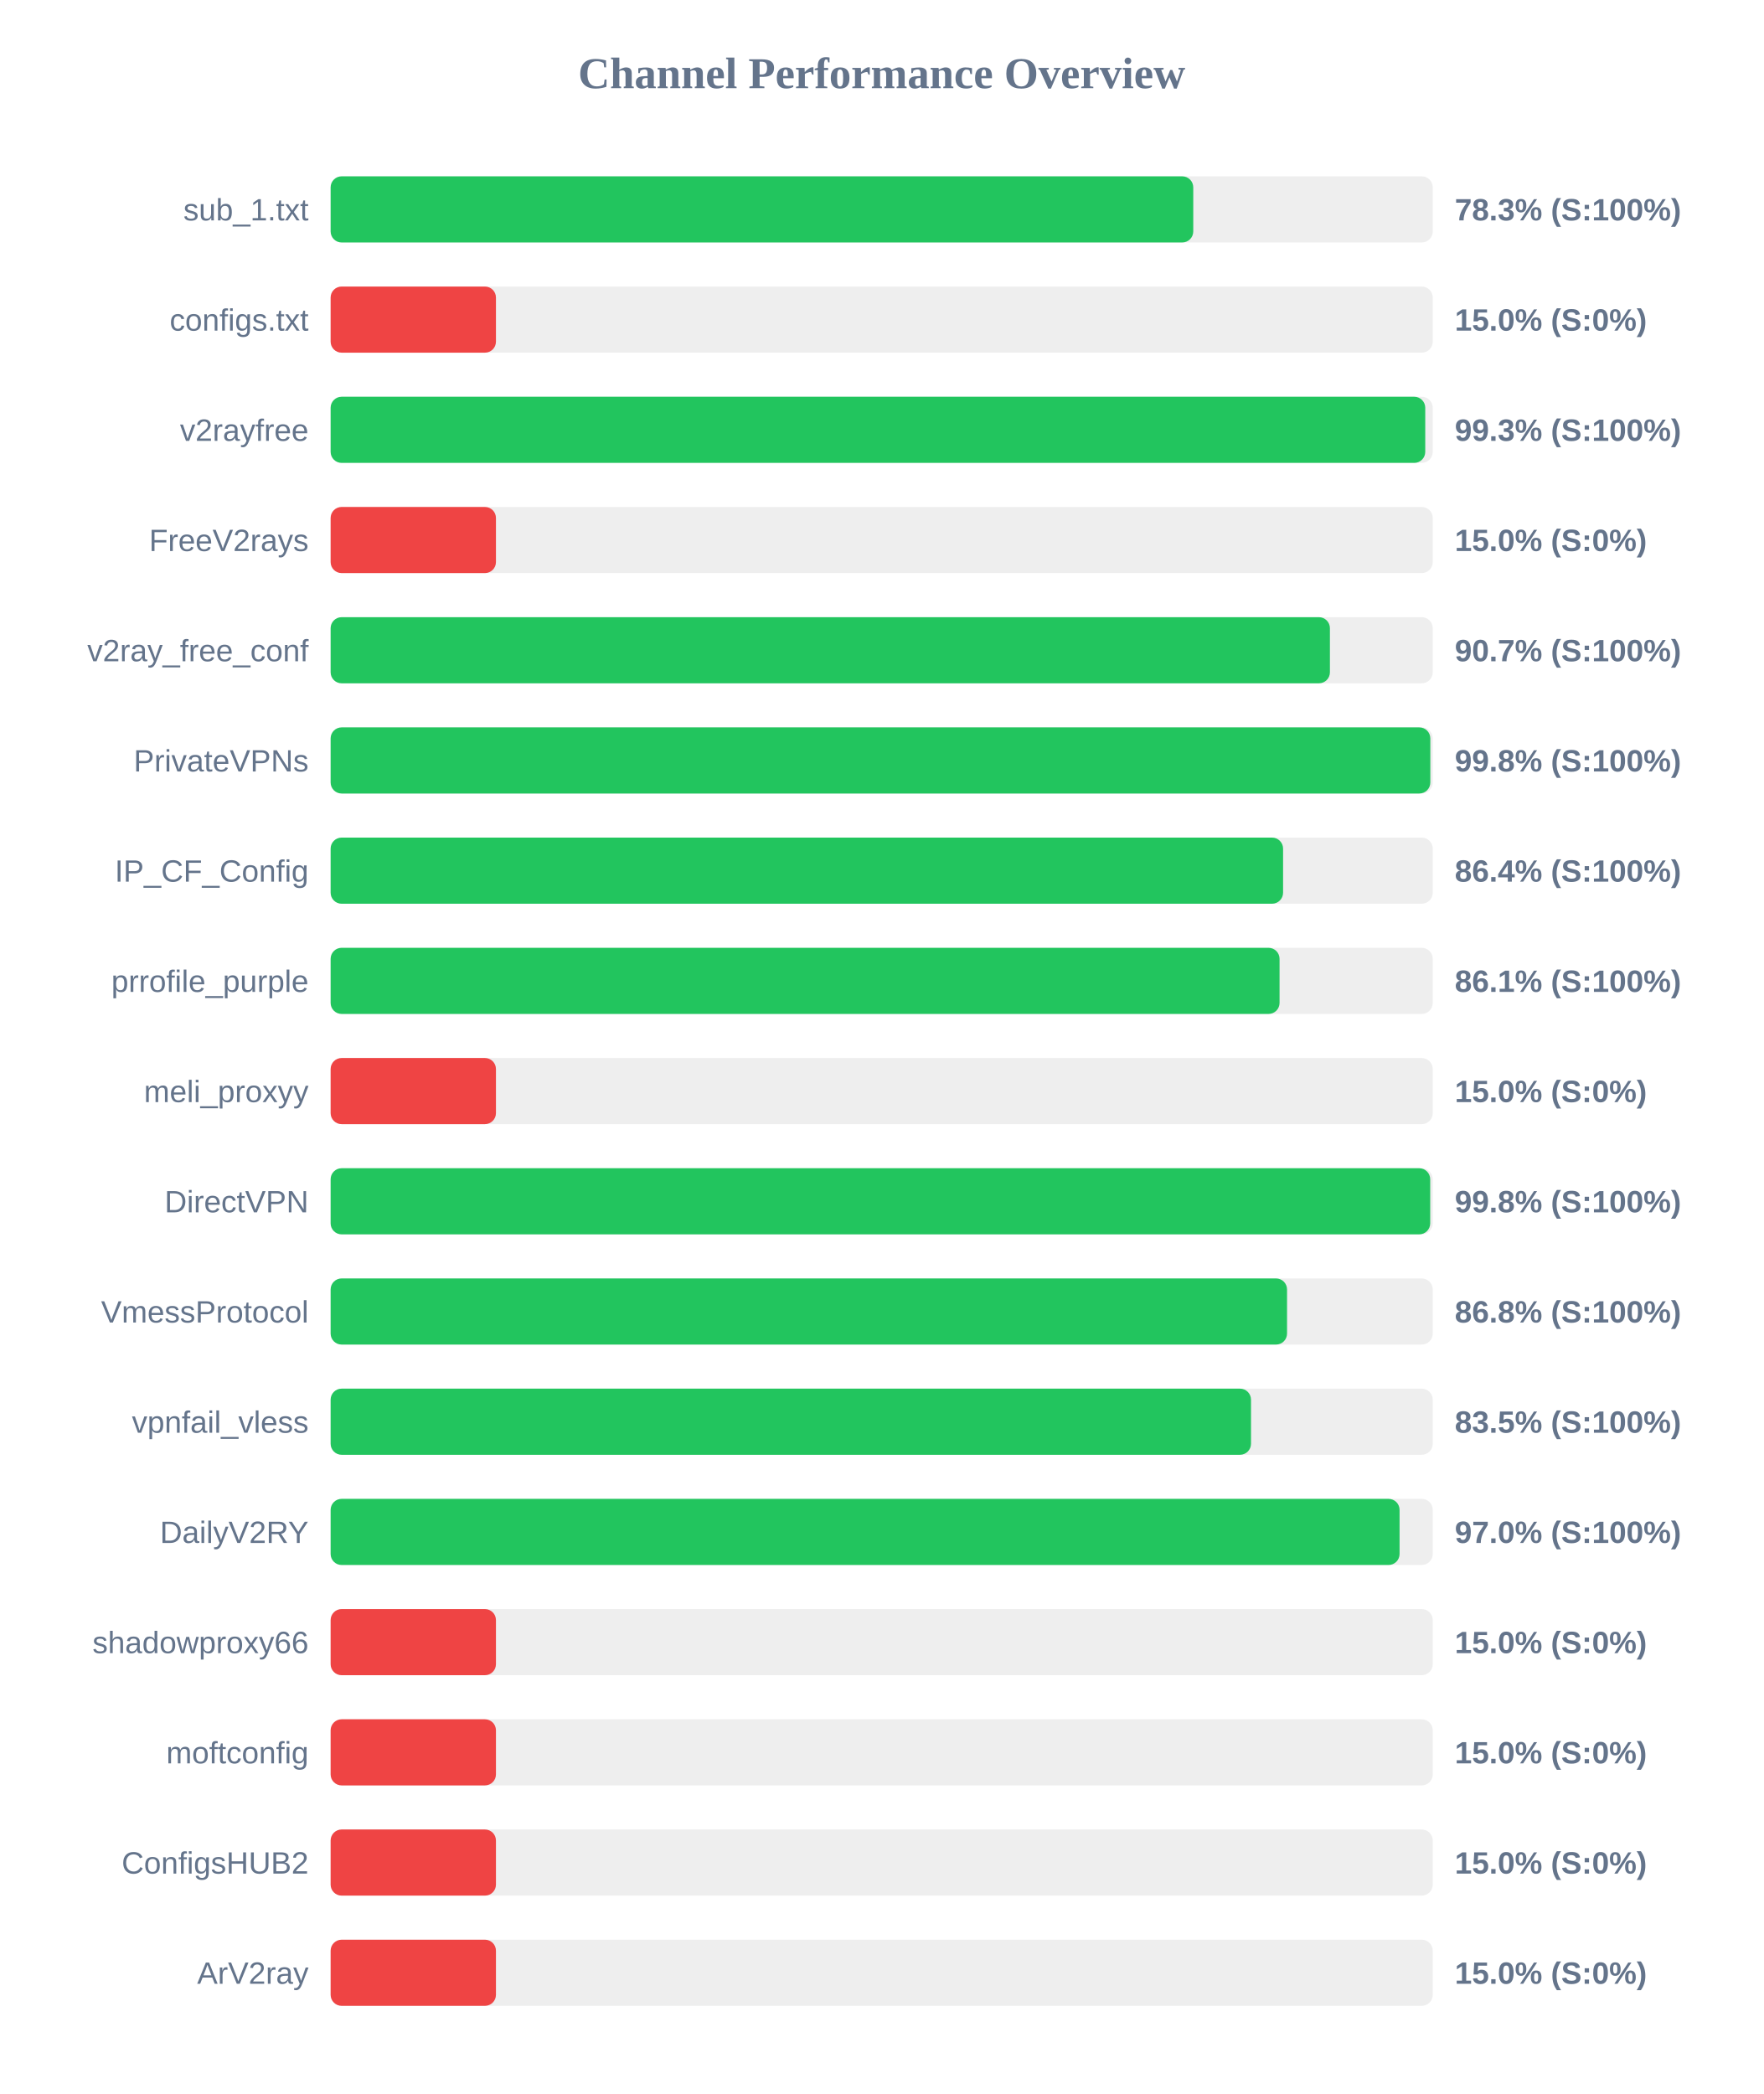
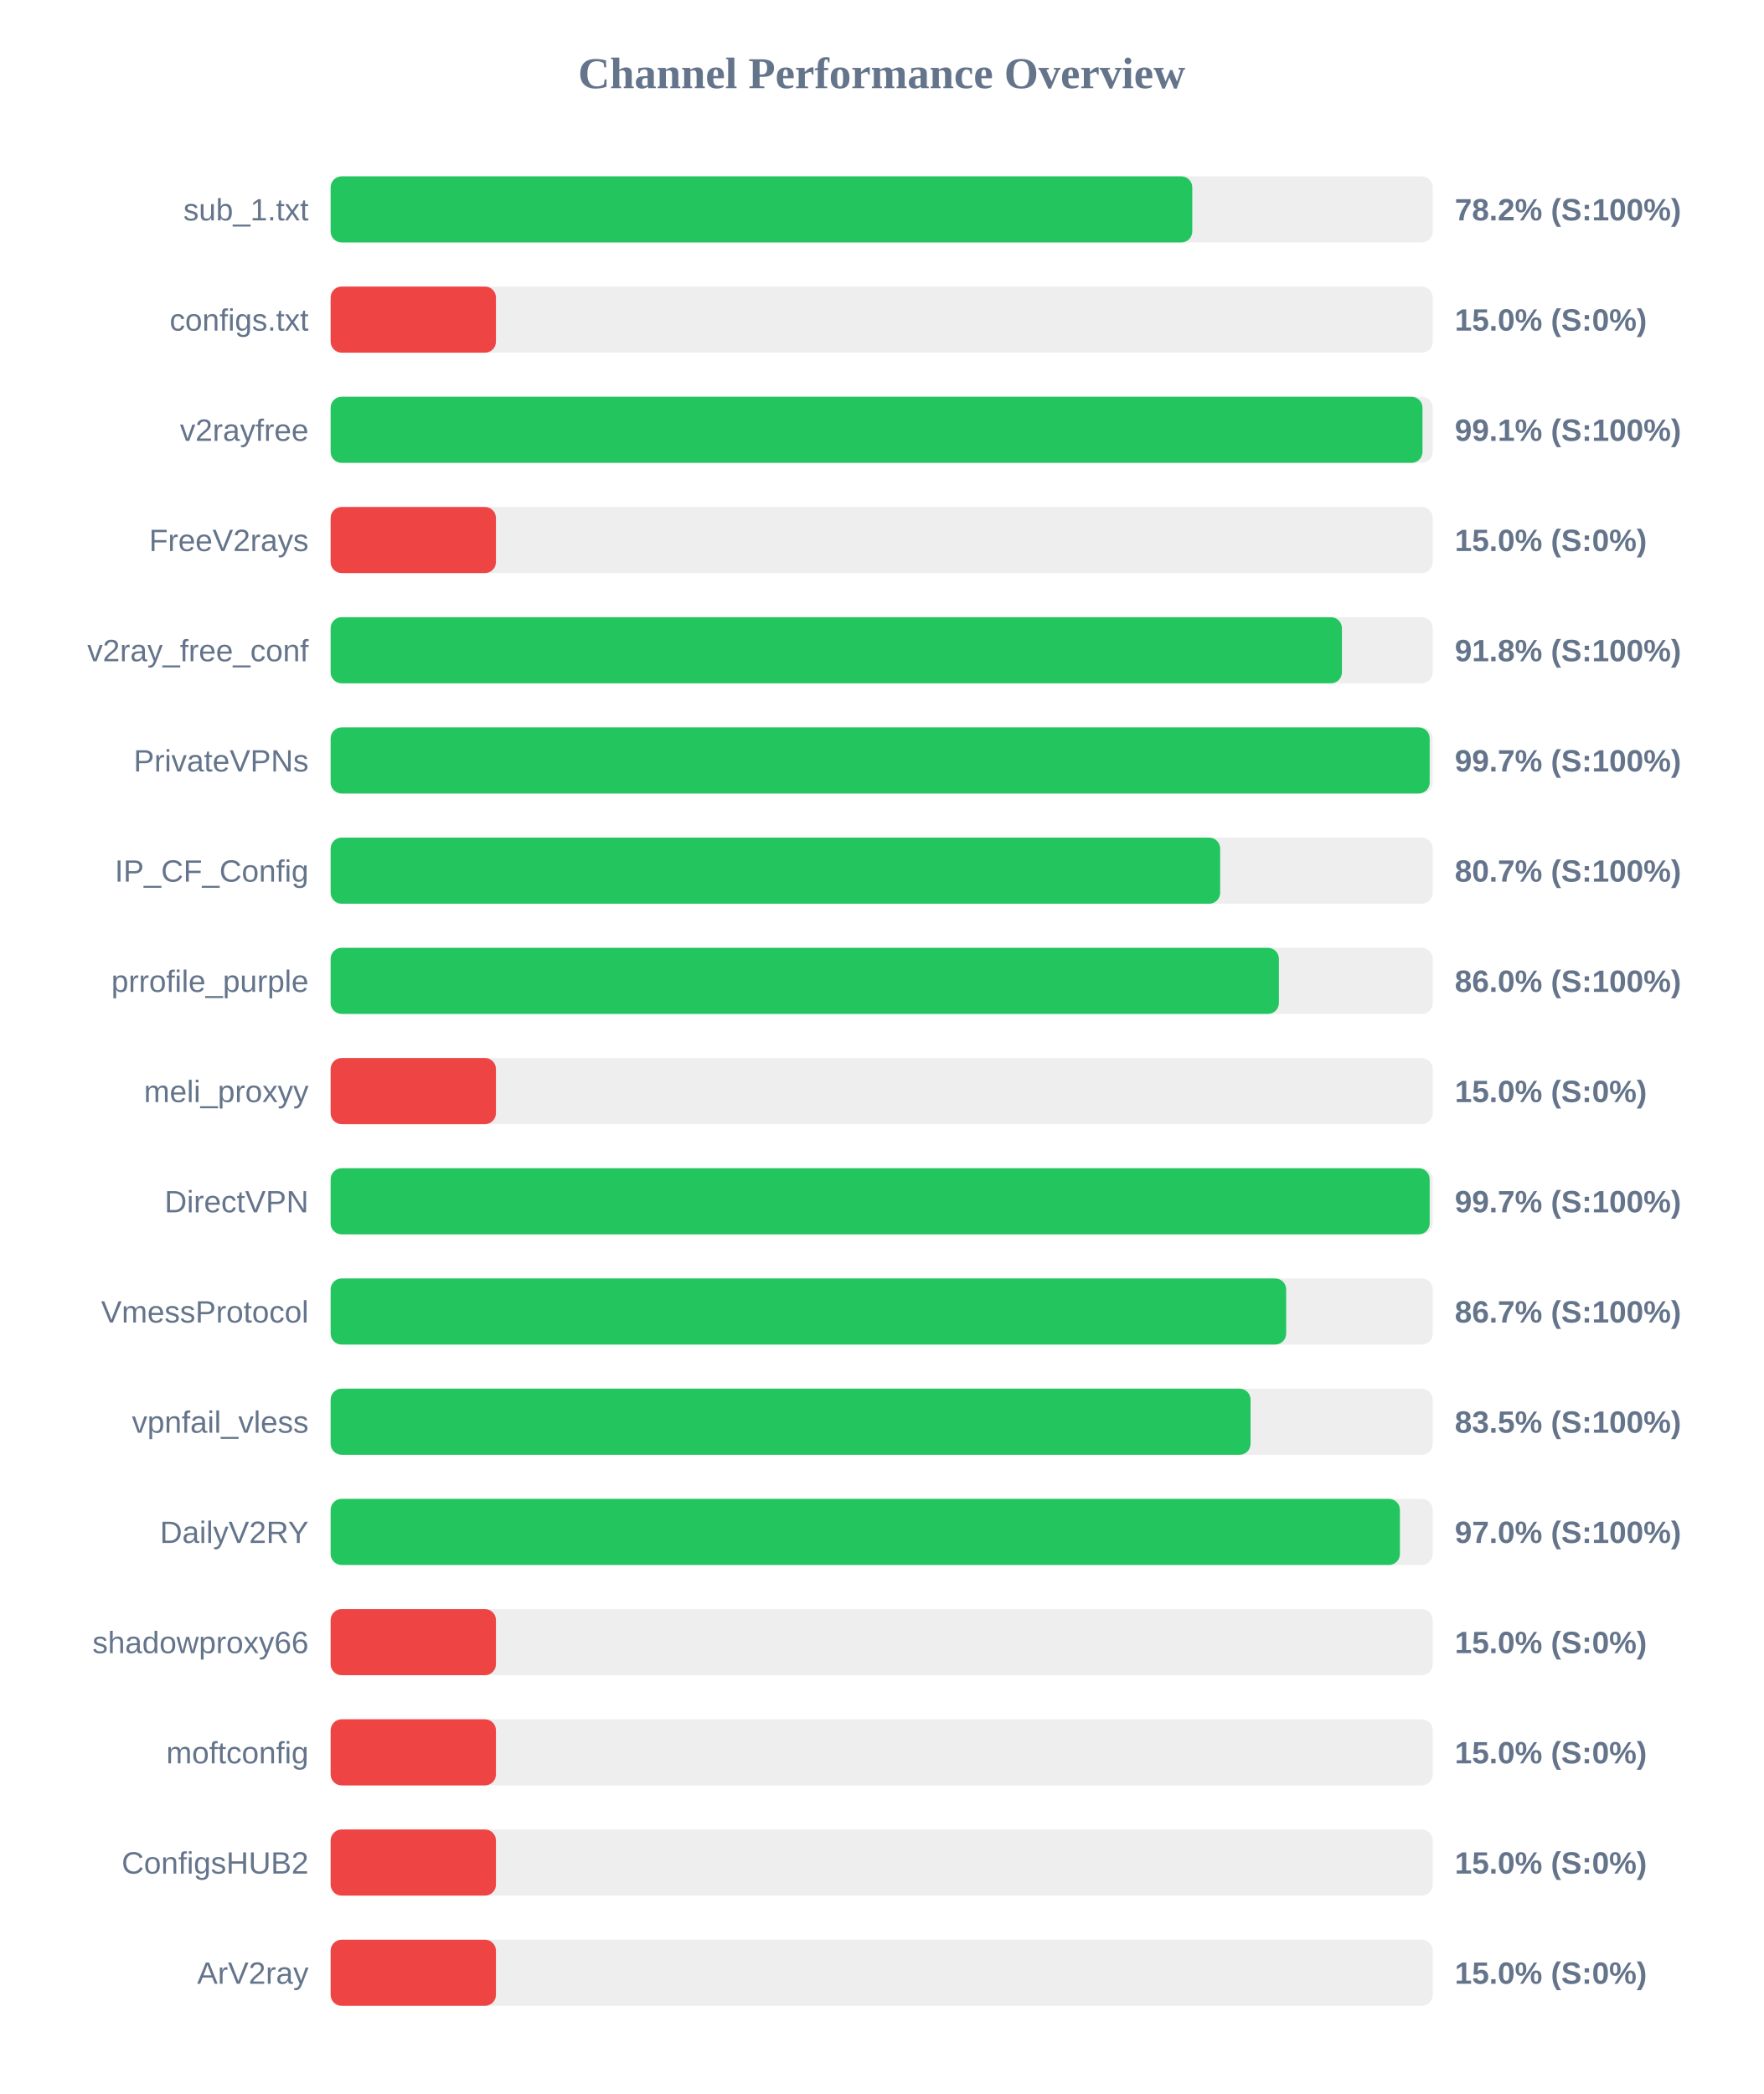
<svg xmlns="http://www.w3.org/2000/svg" width="800" height="950" version="1.1">
  <style>
        .row { font: 14px Arial; fill: #64748b; }
        .score { font: bold 14px Arial; fill: #64748b; }
    </style>
  <text x="400" y="40" text-anchor="middle" font-size="20px" font-weight="bold" fill="#64748b">Channel Performance Overview</text>
  <rect x="150" y="80" width="500" height="30" fill="#eee" rx="5" />
-   <rect x="150" y="80" width="391.35" height="30" fill="#22c55e" rx="5" />
+   <rect x="150" y="80" width="390.9" height="30" fill="#22c55e" rx="5" />
  <text x="140" y="100" text-anchor="end" class="row">sub_1.txt</text>
-   <text x="660" y="100" text-anchor="start" class="score">78.3% (S:100%)</text>
+   <text x="660" y="100" text-anchor="start" class="score">78.2% (S:100%)</text>
  <rect x="150" y="130" width="500" height="30" fill="#eee" rx="5" />
  <rect x="150" y="130" width="75.0" height="30" fill="#ef4444" rx="5" />
  <text x="140" y="150" text-anchor="end" class="row">configs.txt</text>
  <text x="660" y="150" text-anchor="start" class="score">15.0% (S:0%)</text>
  <rect x="150" y="180" width="500" height="30" fill="#eee" rx="5" />
-   <rect x="150" y="180" width="496.6" height="30" fill="#22c55e" rx="5" />
+   <rect x="150" y="180" width="495.35" height="30" fill="#22c55e" rx="5" />
  <text x="140" y="200" text-anchor="end" class="row">v2rayfree</text>
-   <text x="660" y="200" text-anchor="start" class="score">99.3% (S:100%)</text>
+   <text x="660" y="200" text-anchor="start" class="score">99.1% (S:100%)</text>
  <rect x="150" y="230" width="500" height="30" fill="#eee" rx="5" />
  <rect x="150" y="230" width="75.0" height="30" fill="#ef4444" rx="5" />
  <text x="140" y="250" text-anchor="end" class="row">FreeV2rays</text>
  <text x="660" y="250" text-anchor="start" class="score">15.0% (S:0%)</text>
  <rect x="150" y="280" width="500" height="30" fill="#eee" rx="5" />
-   <rect x="150" y="280" width="453.35" height="30" fill="#22c55e" rx="5" />
+   <rect x="150" y="280" width="458.8" height="30" fill="#22c55e" rx="5" />
  <text x="140" y="300" text-anchor="end" class="row">v2ray_free_conf</text>
-   <text x="660" y="300" text-anchor="start" class="score">90.7% (S:100%)</text>
+   <text x="660" y="300" text-anchor="start" class="score">91.8% (S:100%)</text>
  <rect x="150" y="330" width="500" height="30" fill="#eee" rx="5" />
-   <rect x="150" y="330" width="498.9" height="30" fill="#22c55e" rx="5" />
+   <rect x="150" y="330" width="498.6" height="30" fill="#22c55e" rx="5" />
  <text x="140" y="350" text-anchor="end" class="row">PrivateVPNs</text>
-   <text x="660" y="350" text-anchor="start" class="score">99.8% (S:100%)</text>
+   <text x="660" y="350" text-anchor="start" class="score">99.7% (S:100%)</text>
  <rect x="150" y="380" width="500" height="30" fill="#eee" rx="5" />
-   <rect x="150" y="380" width="432.1" height="30" fill="#22c55e" rx="5" />
+   <rect x="150" y="380" width="403.55" height="30" fill="#22c55e" rx="5" />
  <text x="140" y="400" text-anchor="end" class="row">IP_CF_Config</text>
-   <text x="660" y="400" text-anchor="start" class="score">86.4% (S:100%)</text>
+   <text x="660" y="400" text-anchor="start" class="score">80.7% (S:100%)</text>
  <rect x="150" y="430" width="500" height="30" fill="#eee" rx="5" />
-   <rect x="150" y="430" width="430.5" height="30" fill="#22c55e" rx="5" />
+   <rect x="150" y="430" width="430.2" height="30" fill="#22c55e" rx="5" />
  <text x="140" y="450" text-anchor="end" class="row">prrofile_purple</text>
-   <text x="660" y="450" text-anchor="start" class="score">86.1% (S:100%)</text>
+   <text x="660" y="450" text-anchor="start" class="score">86.0% (S:100%)</text>
  <rect x="150" y="480" width="500" height="30" fill="#eee" rx="5" />
  <rect x="150" y="480" width="75.0" height="30" fill="#ef4444" rx="5" />
  <text x="140" y="500" text-anchor="end" class="row">meli_proxyy</text>
  <text x="660" y="500" text-anchor="start" class="score">15.0% (S:0%)</text>
  <rect x="150" y="530" width="500" height="30" fill="#eee" rx="5" />
-   <rect x="150" y="530" width="498.85" height="30" fill="#22c55e" rx="5" />
+   <rect x="150" y="530" width="498.6" height="30" fill="#22c55e" rx="5" />
  <text x="140" y="550" text-anchor="end" class="row">DirectVPN</text>
-   <text x="660" y="550" text-anchor="start" class="score">99.8% (S:100%)</text>
+   <text x="660" y="550" text-anchor="start" class="score">99.7% (S:100%)</text>
  <rect x="150" y="580" width="500" height="30" fill="#eee" rx="5" />
-   <rect x="150" y="580" width="433.9" height="30" fill="#22c55e" rx="5" />
+   <rect x="150" y="580" width="433.5" height="30" fill="#22c55e" rx="5" />
  <text x="140" y="600" text-anchor="end" class="row">VmessProtocol</text>
-   <text x="660" y="600" text-anchor="start" class="score">86.8% (S:100%)</text>
+   <text x="660" y="600" text-anchor="start" class="score">86.7% (S:100%)</text>
  <rect x="150" y="630" width="500" height="30" fill="#eee" rx="5" />
-   <rect x="150" y="630" width="417.55" height="30" fill="#22c55e" rx="5" />
+   <rect x="150" y="630" width="417.35" height="30" fill="#22c55e" rx="5" />
  <text x="140" y="650" text-anchor="end" class="row">vpnfail_vless</text>
  <text x="660" y="650" text-anchor="start" class="score">83.5% (S:100%)</text>
  <rect x="150" y="680" width="500" height="30" fill="#eee" rx="5" />
-   <rect x="150" y="680" width="484.95" height="30" fill="#22c55e" rx="5" />
+   <rect x="150" y="680" width="485.1" height="30" fill="#22c55e" rx="5" />
  <text x="140" y="700" text-anchor="end" class="row">DailyV2RY</text>
  <text x="660" y="700" text-anchor="start" class="score">97.0% (S:100%)</text>
  <rect x="150" y="730" width="500" height="30" fill="#eee" rx="5" />
  <rect x="150" y="730" width="75.0" height="30" fill="#ef4444" rx="5" />
  <text x="140" y="750" text-anchor="end" class="row">shadowproxy66</text>
  <text x="660" y="750" text-anchor="start" class="score">15.0% (S:0%)</text>
  <rect x="150" y="780" width="500" height="30" fill="#eee" rx="5" />
  <rect x="150" y="780" width="75.0" height="30" fill="#ef4444" rx="5" />
  <text x="140" y="800" text-anchor="end" class="row">moftconfig</text>
  <text x="660" y="800" text-anchor="start" class="score">15.0% (S:0%)</text>
  <rect x="150" y="830" width="500" height="30" fill="#eee" rx="5" />
  <rect x="150" y="830" width="75.0" height="30" fill="#ef4444" rx="5" />
  <text x="140" y="850" text-anchor="end" class="row">ConfigsHUB2</text>
  <text x="660" y="850" text-anchor="start" class="score">15.0% (S:0%)</text>
  <rect x="150" y="880" width="500" height="30" fill="#eee" rx="5" />
  <rect x="150" y="880" width="75.0" height="30" fill="#ef4444" rx="5" />
  <text x="140" y="900" text-anchor="end" class="row">ArV2ray</text>
  <text x="660" y="900" text-anchor="start" class="score">15.0% (S:0%)</text>
</svg>
